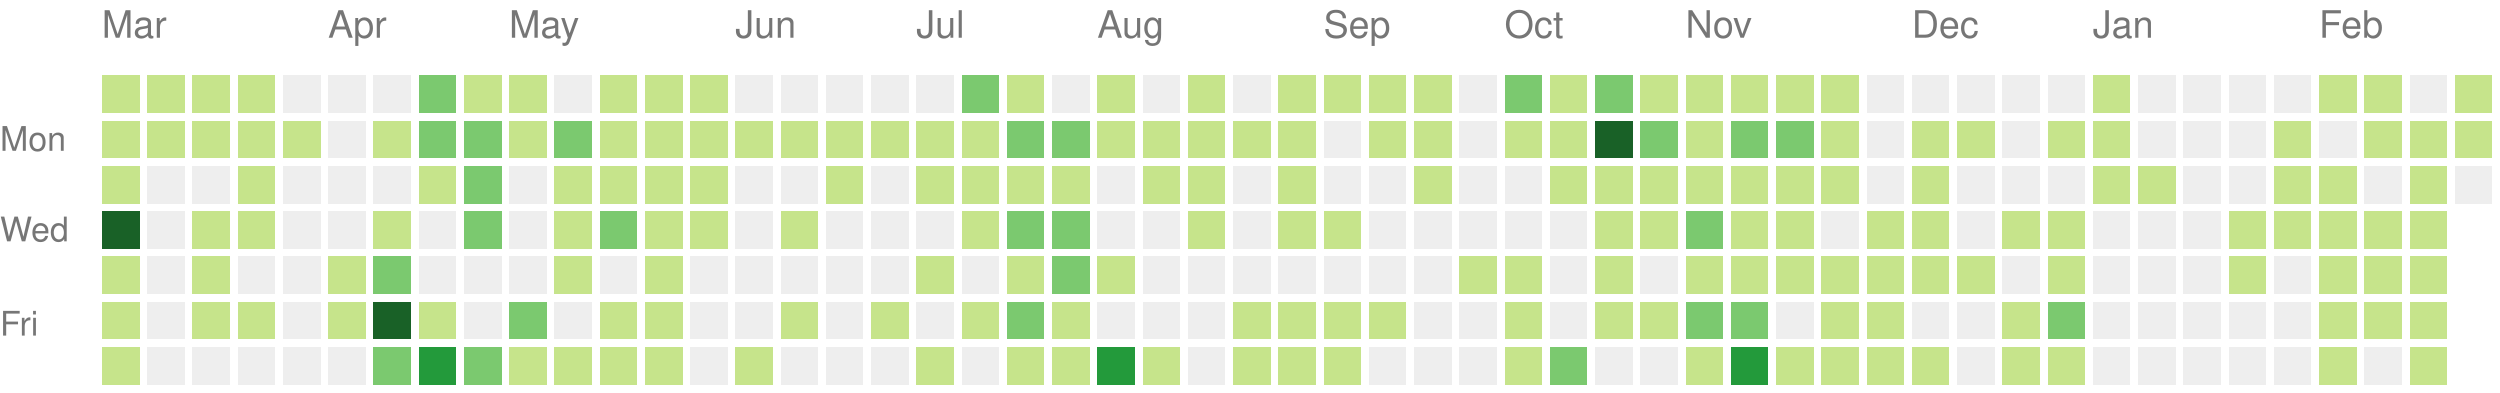
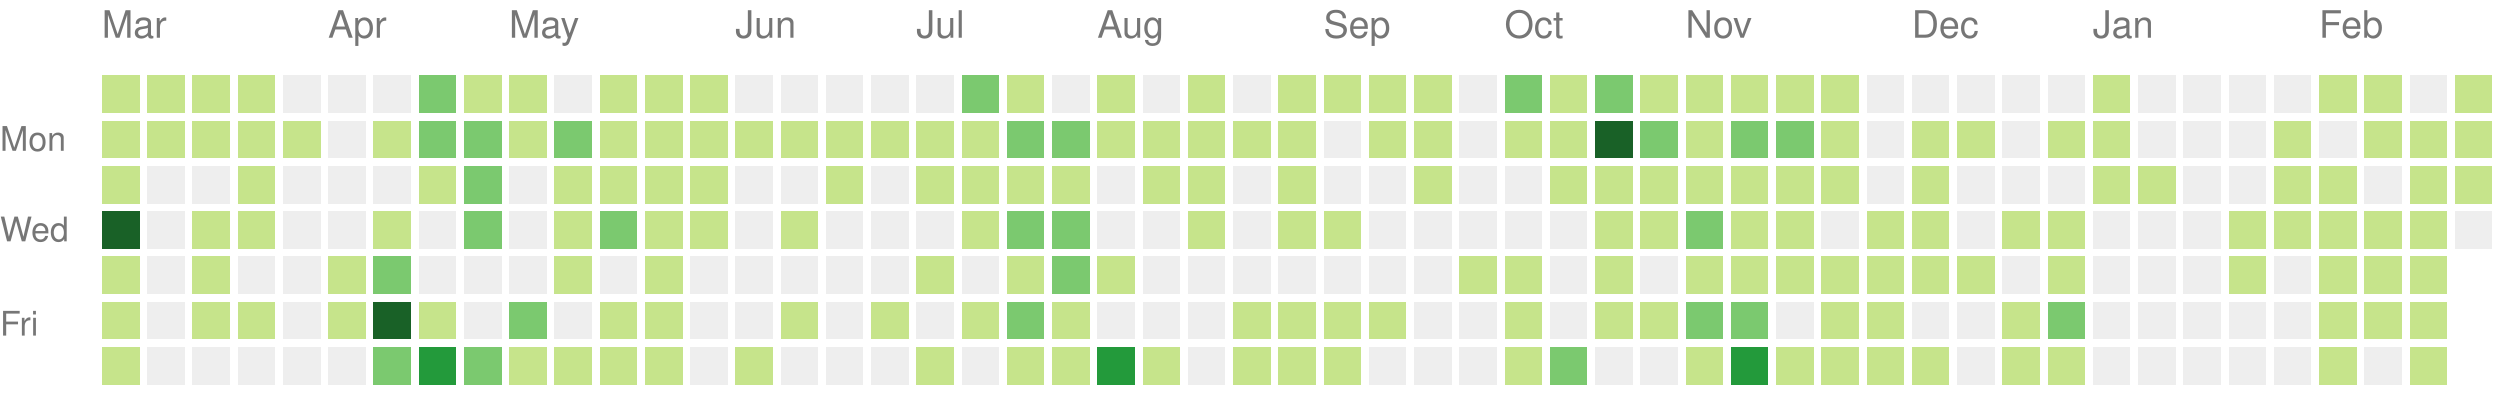
<svg xmlns="http://www.w3.org/2000/svg" version="1.1" width="663" height="104">
  <rect style="fill:#c6e48b;shape-rendering:crispedges;" data-score="3" data-date="2020-03-01" x="27" y="20" width="10" height="10" />
  <rect style="fill:#c6e48b;shape-rendering:crispedges;" data-score="6" data-date="2020-03-08" x="39" y="20" width="10" height="10" />
  <rect style="fill:#c6e48b;shape-rendering:crispedges;" data-score="4" data-date="2020-03-15" x="51" y="20" width="10" height="10" />
  <rect style="fill:#c6e48b;shape-rendering:crispedges;" data-score="1" data-date="2020-03-22" x="63" y="20" width="10" height="10" />
  <rect style="fill:#eeeeee;shape-rendering:crispedges;" data-score="0" data-date="2020-03-29" x="75" y="20" width="10" height="10" />
  <rect style="fill:#eeeeee;shape-rendering:crispedges;" data-score="0" data-date="2020-04-05" x="87" y="20" width="10" height="10" />
  <rect style="fill:#eeeeee;shape-rendering:crispedges;" data-score="0" data-date="2020-04-12" x="99" y="20" width="10" height="10" />
  <rect style="fill:#7bc96f;shape-rendering:crispedges;" data-score="15" data-date="2020-04-19" x="111" y="20" width="10" height="10" />
  <rect style="fill:#c6e48b;shape-rendering:crispedges;" data-score="9" data-date="2020-04-26" x="123" y="20" width="10" height="10" />
  <rect style="fill:#c6e48b;shape-rendering:crispedges;" data-score="6" data-date="2020-05-03" x="135" y="20" width="10" height="10" />
  <rect style="fill:#eeeeee;shape-rendering:crispedges;" data-score="0" data-date="2020-05-10" x="147" y="20" width="10" height="10" />
  <rect style="fill:#c6e48b;shape-rendering:crispedges;" data-score="9" data-date="2020-05-17" x="159" y="20" width="10" height="10" />
  <rect style="fill:#c6e48b;shape-rendering:crispedges;" data-score="1" data-date="2020-05-24" x="171" y="20" width="10" height="10" />
  <rect style="fill:#c6e48b;shape-rendering:crispedges;" data-score="11" data-date="2020-05-31" x="183" y="20" width="10" height="10" />
  <rect style="fill:#eeeeee;shape-rendering:crispedges;" data-score="0" data-date="2020-06-07" x="195" y="20" width="10" height="10" />
  <rect style="fill:#eeeeee;shape-rendering:crispedges;" data-score="0" data-date="2020-06-14" x="207" y="20" width="10" height="10" />
  <rect style="fill:#eeeeee;shape-rendering:crispedges;" data-score="0" data-date="2020-06-21" x="219" y="20" width="10" height="10" />
  <rect style="fill:#eeeeee;shape-rendering:crispedges;" data-score="0" data-date="2020-06-28" x="231" y="20" width="10" height="10" />
  <rect style="fill:#eeeeee;shape-rendering:crispedges;" data-score="0" data-date="2020-07-05" x="243" y="20" width="10" height="10" />
  <rect style="fill:#7bc96f;shape-rendering:crispedges;" data-score="14" data-date="2020-07-12" x="255" y="20" width="10" height="10" />
  <rect style="fill:#c6e48b;shape-rendering:crispedges;" data-score="11" data-date="2020-07-19" x="267" y="20" width="10" height="10" />
  <rect style="fill:#eeeeee;shape-rendering:crispedges;" data-score="0" data-date="2020-07-26" x="279" y="20" width="10" height="10" />
  <rect style="fill:#c6e48b;shape-rendering:crispedges;" data-score="2" data-date="2020-08-02" x="291" y="20" width="10" height="10" />
  <rect style="fill:#eeeeee;shape-rendering:crispedges;" data-score="0" data-date="2020-08-09" x="303" y="20" width="10" height="10" />
  <rect style="fill:#c6e48b;shape-rendering:crispedges;" data-score="4" data-date="2020-08-16" x="315" y="20" width="10" height="10" />
  <rect style="fill:#eeeeee;shape-rendering:crispedges;" data-score="0" data-date="2020-08-23" x="327" y="20" width="10" height="10" />
  <rect style="fill:#c6e48b;shape-rendering:crispedges;" data-score="2" data-date="2020-08-30" x="339" y="20" width="10" height="10" />
  <rect style="fill:#c6e48b;shape-rendering:crispedges;" data-score="1" data-date="2020-09-06" x="351" y="20" width="10" height="10" />
  <rect style="fill:#c6e48b;shape-rendering:crispedges;" data-score="1" data-date="2020-09-13" x="363" y="20" width="10" height="10" />
  <rect style="fill:#c6e48b;shape-rendering:crispedges;" data-score="4" data-date="2020-09-20" x="375" y="20" width="10" height="10" />
  <rect style="fill:#eeeeee;shape-rendering:crispedges;" data-score="0" data-date="2020-09-27" x="387" y="20" width="10" height="10" />
  <rect style="fill:#7bc96f;shape-rendering:crispedges;" data-score="20" data-date="2020-10-04" x="399" y="20" width="10" height="10" />
  <rect style="fill:#c6e48b;shape-rendering:crispedges;" data-score="6" data-date="2020-10-11" x="411" y="20" width="10" height="10" />
  <rect style="fill:#7bc96f;shape-rendering:crispedges;" data-score="15" data-date="2020-10-18" x="423" y="20" width="10" height="10" />
  <rect style="fill:#c6e48b;shape-rendering:crispedges;" data-score="11" data-date="2020-10-25" x="435" y="20" width="10" height="10" />
  <rect style="fill:#c6e48b;shape-rendering:crispedges;" data-score="2" data-date="2020-11-01" x="447" y="20" width="10" height="10" />
  <rect style="fill:#c6e48b;shape-rendering:crispedges;" data-score="9" data-date="2020-11-08" x="459" y="20" width="10" height="10" />
  <rect style="fill:#c6e48b;shape-rendering:crispedges;" data-score="1" data-date="2020-11-15" x="471" y="20" width="10" height="10" />
  <rect style="fill:#c6e48b;shape-rendering:crispedges;" data-score="9" data-date="2020-11-22" x="483" y="20" width="10" height="10" />
  <rect style="fill:#eeeeee;shape-rendering:crispedges;" data-score="0" data-date="2020-11-29" x="495" y="20" width="10" height="10" />
  <rect style="fill:#eeeeee;shape-rendering:crispedges;" data-score="0" data-date="2020-12-06" x="507" y="20" width="10" height="10" />
  <rect style="fill:#eeeeee;shape-rendering:crispedges;" data-score="0" data-date="2020-12-13" x="519" y="20" width="10" height="10" />
  <rect style="fill:#eeeeee;shape-rendering:crispedges;" data-score="0" data-date="2020-12-20" x="531" y="20" width="10" height="10" />
  <rect style="fill:#eeeeee;shape-rendering:crispedges;" data-score="0" data-date="2020-12-27" x="543" y="20" width="10" height="10" />
  <rect style="fill:#c6e48b;shape-rendering:crispedges;" data-score="3" data-date="2021-01-03" x="555" y="20" width="10" height="10" />
  <rect style="fill:#eeeeee;shape-rendering:crispedges;" data-score="0" data-date="2021-01-10" x="567" y="20" width="10" height="10" />
  <rect style="fill:#eeeeee;shape-rendering:crispedges;" data-score="0" data-date="2021-01-17" x="579" y="20" width="10" height="10" />
  <rect style="fill:#eeeeee;shape-rendering:crispedges;" data-score="0" data-date="2021-01-24" x="591" y="20" width="10" height="10" />
  <rect style="fill:#eeeeee;shape-rendering:crispedges;" data-score="0" data-date="2021-01-31" x="603" y="20" width="10" height="10" />
  <rect style="fill:#c6e48b;shape-rendering:crispedges;" data-score="3" data-date="2021-02-07" x="615" y="20" width="10" height="10" />
  <rect style="fill:#c6e48b;shape-rendering:crispedges;" data-score="2" data-date="2021-02-14" x="627" y="20" width="10" height="10" />
  <rect style="fill:#eeeeee;shape-rendering:crispedges;" data-score="0" data-date="2021-02-21" x="639" y="20" width="10" height="10" />
  <rect style="fill:#c6e48b;shape-rendering:crispedges;" data-score="4" data-date="2021-02-28" x="651" y="20" width="10" height="10" />
  <rect style="fill:#c6e48b;shape-rendering:crispedges;" data-score="1" data-date="2020-03-02" x="27" y="32" width="10" height="10" />
  <rect style="fill:#c6e48b;shape-rendering:crispedges;" data-score="1" data-date="2020-03-09" x="39" y="32" width="10" height="10" />
  <rect style="fill:#c6e48b;shape-rendering:crispedges;" data-score="1" data-date="2020-03-16" x="51" y="32" width="10" height="10" />
  <rect style="fill:#c6e48b;shape-rendering:crispedges;" data-score="2" data-date="2020-03-23" x="63" y="32" width="10" height="10" />
  <rect style="fill:#c6e48b;shape-rendering:crispedges;" data-score="1" data-date="2020-03-30" x="75" y="32" width="10" height="10" />
  <rect style="fill:#eeeeee;shape-rendering:crispedges;" data-score="0" data-date="2020-04-06" x="87" y="32" width="10" height="10" />
  <rect style="fill:#c6e48b;shape-rendering:crispedges;" data-score="1" data-date="2020-04-13" x="99" y="32" width="10" height="10" />
  <rect style="fill:#7bc96f;shape-rendering:crispedges;" data-score="17" data-date="2020-04-20" x="111" y="32" width="10" height="10" />
  <rect style="fill:#7bc96f;shape-rendering:crispedges;" data-score="13" data-date="2020-04-27" x="123" y="32" width="10" height="10" />
  <rect style="fill:#c6e48b;shape-rendering:crispedges;" data-score="7" data-date="2020-05-04" x="135" y="32" width="10" height="10" />
  <rect style="fill:#7bc96f;shape-rendering:crispedges;" data-score="15" data-date="2020-05-11" x="147" y="32" width="10" height="10" />
  <rect style="fill:#c6e48b;shape-rendering:crispedges;" data-score="7" data-date="2020-05-18" x="159" y="32" width="10" height="10" />
  <rect style="fill:#c6e48b;shape-rendering:crispedges;" data-score="7" data-date="2020-05-25" x="171" y="32" width="10" height="10" />
  <rect style="fill:#c6e48b;shape-rendering:crispedges;" data-score="8" data-date="2020-06-01" x="183" y="32" width="10" height="10" />
  <rect style="fill:#c6e48b;shape-rendering:crispedges;" data-score="1" data-date="2020-06-08" x="195" y="32" width="10" height="10" />
  <rect style="fill:#c6e48b;shape-rendering:crispedges;" data-score="1" data-date="2020-06-15" x="207" y="32" width="10" height="10" />
  <rect style="fill:#c6e48b;shape-rendering:crispedges;" data-score="1" data-date="2020-06-22" x="219" y="32" width="10" height="10" />
  <rect style="fill:#c6e48b;shape-rendering:crispedges;" data-score="1" data-date="2020-06-29" x="231" y="32" width="10" height="10" />
  <rect style="fill:#c6e48b;shape-rendering:crispedges;" data-score="6" data-date="2020-07-06" x="243" y="32" width="10" height="10" />
  <rect style="fill:#c6e48b;shape-rendering:crispedges;" data-score="1" data-date="2020-07-13" x="255" y="32" width="10" height="10" />
  <rect style="fill:#7bc96f;shape-rendering:crispedges;" data-score="16" data-date="2020-07-20" x="267" y="32" width="10" height="10" />
  <rect style="fill:#7bc96f;shape-rendering:crispedges;" data-score="17" data-date="2020-07-27" x="279" y="32" width="10" height="10" />
  <rect style="fill:#c6e48b;shape-rendering:crispedges;" data-score="9" data-date="2020-08-03" x="291" y="32" width="10" height="10" />
  <rect style="fill:#c6e48b;shape-rendering:crispedges;" data-score="1" data-date="2020-08-10" x="303" y="32" width="10" height="10" />
  <rect style="fill:#c6e48b;shape-rendering:crispedges;" data-score="1" data-date="2020-08-17" x="315" y="32" width="10" height="10" />
  <rect style="fill:#c6e48b;shape-rendering:crispedges;" data-score="1" data-date="2020-08-24" x="327" y="32" width="10" height="10" />
  <rect style="fill:#c6e48b;shape-rendering:crispedges;" data-score="2" data-date="2020-08-31" x="339" y="32" width="10" height="10" />
  <rect style="fill:#eeeeee;shape-rendering:crispedges;" data-score="0" data-date="2020-09-07" x="351" y="32" width="10" height="10" />
  <rect style="fill:#c6e48b;shape-rendering:crispedges;" data-score="2" data-date="2020-09-14" x="363" y="32" width="10" height="10" />
  <rect style="fill:#c6e48b;shape-rendering:crispedges;" data-score="3" data-date="2020-09-21" x="375" y="32" width="10" height="10" />
  <rect style="fill:#eeeeee;shape-rendering:crispedges;" data-score="0" data-date="2020-09-28" x="387" y="32" width="10" height="10" />
  <rect style="fill:#c6e48b;shape-rendering:crispedges;" data-score="2" data-date="2020-10-05" x="399" y="32" width="10" height="10" />
  <rect style="fill:#c6e48b;shape-rendering:crispedges;" data-score="2" data-date="2020-10-12" x="411" y="32" width="10" height="10" />
  <rect style="fill:#196127;shape-rendering:crispedges;" data-score="46" data-date="2020-10-19" x="423" y="32" width="10" height="10" />
  <rect style="fill:#7bc96f;shape-rendering:crispedges;" data-score="18" data-date="2020-10-26" x="435" y="32" width="10" height="10" />
  <rect style="fill:#c6e48b;shape-rendering:crispedges;" data-score="4" data-date="2020-11-02" x="447" y="32" width="10" height="10" />
  <rect style="fill:#7bc96f;shape-rendering:crispedges;" data-score="12" data-date="2020-11-09" x="459" y="32" width="10" height="10" />
  <rect style="fill:#7bc96f;shape-rendering:crispedges;" data-score="14" data-date="2020-11-16" x="471" y="32" width="10" height="10" />
  <rect style="fill:#c6e48b;shape-rendering:crispedges;" data-score="1" data-date="2020-11-23" x="483" y="32" width="10" height="10" />
  <rect style="fill:#eeeeee;shape-rendering:crispedges;" data-score="0" data-date="2020-11-30" x="495" y="32" width="10" height="10" />
  <rect style="fill:#c6e48b;shape-rendering:crispedges;" data-score="4" data-date="2020-12-07" x="507" y="32" width="10" height="10" />
  <rect style="fill:#c6e48b;shape-rendering:crispedges;" data-score="2" data-date="2020-12-14" x="519" y="32" width="10" height="10" />
  <rect style="fill:#eeeeee;shape-rendering:crispedges;" data-score="0" data-date="2020-12-21" x="531" y="32" width="10" height="10" />
  <rect style="fill:#c6e48b;shape-rendering:crispedges;" data-score="2" data-date="2020-12-28" x="543" y="32" width="10" height="10" />
  <rect style="fill:#c6e48b;shape-rendering:crispedges;" data-score="7" data-date="2021-01-04" x="555" y="32" width="10" height="10" />
  <rect style="fill:#eeeeee;shape-rendering:crispedges;" data-score="0" data-date="2021-01-11" x="567" y="32" width="10" height="10" />
  <rect style="fill:#eeeeee;shape-rendering:crispedges;" data-score="0" data-date="2021-01-18" x="579" y="32" width="10" height="10" />
  <rect style="fill:#eeeeee;shape-rendering:crispedges;" data-score="0" data-date="2021-01-25" x="591" y="32" width="10" height="10" />
  <rect style="fill:#c6e48b;shape-rendering:crispedges;" data-score="1" data-date="2021-02-01" x="603" y="32" width="10" height="10" />
  <rect style="fill:#eeeeee;shape-rendering:crispedges;" data-score="0" data-date="2021-02-08" x="615" y="32" width="10" height="10" />
  <rect style="fill:#c6e48b;shape-rendering:crispedges;" data-score="2" data-date="2021-02-15" x="627" y="32" width="10" height="10" />
  <rect style="fill:#c6e48b;shape-rendering:crispedges;" data-score="3" data-date="2021-02-22" x="639" y="32" width="10" height="10" />
  <rect style="fill:#c6e48b;shape-rendering:crispedges;" data-score="2" data-date="2021-03-01" x="651" y="32" width="10" height="10" />
  <rect style="fill:#c6e48b;shape-rendering:crispedges;" data-score="8" data-date="2020-03-03" x="27" y="44" width="10" height="10" />
  <rect style="fill:#eeeeee;shape-rendering:crispedges;" data-score="0" data-date="2020-03-10" x="39" y="44" width="10" height="10" />
  <rect style="fill:#eeeeee;shape-rendering:crispedges;" data-score="0" data-date="2020-03-17" x="51" y="44" width="10" height="10" />
  <rect style="fill:#c6e48b;shape-rendering:crispedges;" data-score="7" data-date="2020-03-24" x="63" y="44" width="10" height="10" />
  <rect style="fill:#eeeeee;shape-rendering:crispedges;" data-score="0" data-date="2020-03-31" x="75" y="44" width="10" height="10" />
  <rect style="fill:#eeeeee;shape-rendering:crispedges;" data-score="0" data-date="2020-04-07" x="87" y="44" width="10" height="10" />
  <rect style="fill:#eeeeee;shape-rendering:crispedges;" data-score="0" data-date="2020-04-14" x="99" y="44" width="10" height="10" />
  <rect style="fill:#c6e48b;shape-rendering:crispedges;" data-score="1" data-date="2020-04-21" x="111" y="44" width="10" height="10" />
  <rect style="fill:#7bc96f;shape-rendering:crispedges;" data-score="14" data-date="2020-04-28" x="123" y="44" width="10" height="10" />
  <rect style="fill:#eeeeee;shape-rendering:crispedges;" data-score="0" data-date="2020-05-05" x="135" y="44" width="10" height="10" />
  <rect style="fill:#c6e48b;shape-rendering:crispedges;" data-score="3" data-date="2020-05-12" x="147" y="44" width="10" height="10" />
  <rect style="fill:#c6e48b;shape-rendering:crispedges;" data-score="3" data-date="2020-05-19" x="159" y="44" width="10" height="10" />
  <rect style="fill:#c6e48b;shape-rendering:crispedges;" data-score="2" data-date="2020-05-26" x="171" y="44" width="10" height="10" />
  <rect style="fill:#c6e48b;shape-rendering:crispedges;" data-score="5" data-date="2020-06-02" x="183" y="44" width="10" height="10" />
  <rect style="fill:#eeeeee;shape-rendering:crispedges;" data-score="0" data-date="2020-06-09" x="195" y="44" width="10" height="10" />
  <rect style="fill:#eeeeee;shape-rendering:crispedges;" data-score="0" data-date="2020-06-16" x="207" y="44" width="10" height="10" />
  <rect style="fill:#c6e48b;shape-rendering:crispedges;" data-score="1" data-date="2020-06-23" x="219" y="44" width="10" height="10" />
  <rect style="fill:#eeeeee;shape-rendering:crispedges;" data-score="0" data-date="2020-06-30" x="231" y="44" width="10" height="10" />
  <rect style="fill:#c6e48b;shape-rendering:crispedges;" data-score="6" data-date="2020-07-07" x="243" y="44" width="10" height="10" />
  <rect style="fill:#c6e48b;shape-rendering:crispedges;" data-score="5" data-date="2020-07-14" x="255" y="44" width="10" height="10" />
  <rect style="fill:#c6e48b;shape-rendering:crispedges;" data-score="5" data-date="2020-07-21" x="267" y="44" width="10" height="10" />
  <rect style="fill:#c6e48b;shape-rendering:crispedges;" data-score="8" data-date="2020-07-28" x="279" y="44" width="10" height="10" />
  <rect style="fill:#eeeeee;shape-rendering:crispedges;" data-score="0" data-date="2020-08-04" x="291" y="44" width="10" height="10" />
  <rect style="fill:#c6e48b;shape-rendering:crispedges;" data-score="1" data-date="2020-08-11" x="303" y="44" width="10" height="10" />
  <rect style="fill:#c6e48b;shape-rendering:crispedges;" data-score="1" data-date="2020-08-18" x="315" y="44" width="10" height="10" />
  <rect style="fill:#eeeeee;shape-rendering:crispedges;" data-score="0" data-date="2020-08-25" x="327" y="44" width="10" height="10" />
  <rect style="fill:#c6e48b;shape-rendering:crispedges;" data-score="3" data-date="2020-09-01" x="339" y="44" width="10" height="10" />
  <rect style="fill:#eeeeee;shape-rendering:crispedges;" data-score="0" data-date="2020-09-08" x="351" y="44" width="10" height="10" />
  <rect style="fill:#eeeeee;shape-rendering:crispedges;" data-score="0" data-date="2020-09-15" x="363" y="44" width="10" height="10" />
  <rect style="fill:#c6e48b;shape-rendering:crispedges;" data-score="1" data-date="2020-09-22" x="375" y="44" width="10" height="10" />
  <rect style="fill:#eeeeee;shape-rendering:crispedges;" data-score="0" data-date="2020-09-29" x="387" y="44" width="10" height="10" />
  <rect style="fill:#eeeeee;shape-rendering:crispedges;" data-score="0" data-date="2020-10-06" x="399" y="44" width="10" height="10" />
  <rect style="fill:#c6e48b;shape-rendering:crispedges;" data-score="1" data-date="2020-10-13" x="411" y="44" width="10" height="10" />
  <rect style="fill:#c6e48b;shape-rendering:crispedges;" data-score="7" data-date="2020-10-20" x="423" y="44" width="10" height="10" />
  <rect style="fill:#c6e48b;shape-rendering:crispedges;" data-score="3" data-date="2020-10-27" x="435" y="44" width="10" height="10" />
  <rect style="fill:#c6e48b;shape-rendering:crispedges;" data-score="11" data-date="2020-11-03" x="447" y="44" width="10" height="10" />
  <rect style="fill:#c6e48b;shape-rendering:crispedges;" data-score="3" data-date="2020-11-10" x="459" y="44" width="10" height="10" />
  <rect style="fill:#c6e48b;shape-rendering:crispedges;" data-score="7" data-date="2020-11-17" x="471" y="44" width="10" height="10" />
  <rect style="fill:#c6e48b;shape-rendering:crispedges;" data-score="1" data-date="2020-11-24" x="483" y="44" width="10" height="10" />
  <rect style="fill:#eeeeee;shape-rendering:crispedges;" data-score="0" data-date="2020-12-01" x="495" y="44" width="10" height="10" />
  <rect style="fill:#c6e48b;shape-rendering:crispedges;" data-score="1" data-date="2020-12-08" x="507" y="44" width="10" height="10" />
  <rect style="fill:#eeeeee;shape-rendering:crispedges;" data-score="0" data-date="2020-12-15" x="519" y="44" width="10" height="10" />
  <rect style="fill:#eeeeee;shape-rendering:crispedges;" data-score="0" data-date="2020-12-22" x="531" y="44" width="10" height="10" />
  <rect style="fill:#eeeeee;shape-rendering:crispedges;" data-score="0" data-date="2020-12-29" x="543" y="44" width="10" height="10" />
  <rect style="fill:#c6e48b;shape-rendering:crispedges;" data-score="1" data-date="2021-01-05" x="555" y="44" width="10" height="10" />
  <rect style="fill:#c6e48b;shape-rendering:crispedges;" data-score="1" data-date="2021-01-12" x="567" y="44" width="10" height="10" />
  <rect style="fill:#eeeeee;shape-rendering:crispedges;" data-score="0" data-date="2021-01-19" x="579" y="44" width="10" height="10" />
  <rect style="fill:#eeeeee;shape-rendering:crispedges;" data-score="0" data-date="2021-01-26" x="591" y="44" width="10" height="10" />
  <rect style="fill:#c6e48b;shape-rendering:crispedges;" data-score="2" data-date="2021-02-02" x="603" y="44" width="10" height="10" />
  <rect style="fill:#c6e48b;shape-rendering:crispedges;" data-score="4" data-date="2021-02-09" x="615" y="44" width="10" height="10" />
  <rect style="fill:#eeeeee;shape-rendering:crispedges;" data-score="0" data-date="2021-02-16" x="627" y="44" width="10" height="10" />
  <rect style="fill:#c6e48b;shape-rendering:crispedges;" data-score="2" data-date="2021-02-23" x="639" y="44" width="10" height="10" />
-   <rect style="fill:#eeeeee;shape-rendering:crispedges;" data-score="0" data-date="2021-03-02" x="651" y="44" width="10" height="10" />
+   <rect style="fill:#c6e48b;shape-rendering:crispedges;" data-score="1" data-date="2021-03-02" x="651" y="44" width="10" height="10" />
  <rect style="fill:#196127;shape-rendering:crispedges;" data-score="37" data-date="2020-03-04" x="27" y="56" width="10" height="10" />
  <rect style="fill:#eeeeee;shape-rendering:crispedges;" data-score="0" data-date="2020-03-11" x="39" y="56" width="10" height="10" />
  <rect style="fill:#c6e48b;shape-rendering:crispedges;" data-score="8" data-date="2020-03-18" x="51" y="56" width="10" height="10" />
  <rect style="fill:#c6e48b;shape-rendering:crispedges;" data-score="1" data-date="2020-03-25" x="63" y="56" width="10" height="10" />
  <rect style="fill:#eeeeee;shape-rendering:crispedges;" data-score="0" data-date="2020-04-01" x="75" y="56" width="10" height="10" />
  <rect style="fill:#eeeeee;shape-rendering:crispedges;" data-score="0" data-date="2020-04-08" x="87" y="56" width="10" height="10" />
  <rect style="fill:#c6e48b;shape-rendering:crispedges;" data-score="3" data-date="2020-04-15" x="99" y="56" width="10" height="10" />
  <rect style="fill:#eeeeee;shape-rendering:crispedges;" data-score="0" data-date="2020-04-22" x="111" y="56" width="10" height="10" />
  <rect style="fill:#7bc96f;shape-rendering:crispedges;" data-score="18" data-date="2020-04-29" x="123" y="56" width="10" height="10" />
  <rect style="fill:#eeeeee;shape-rendering:crispedges;" data-score="0" data-date="2020-05-06" x="135" y="56" width="10" height="10" />
  <rect style="fill:#c6e48b;shape-rendering:crispedges;" data-score="4" data-date="2020-05-13" x="147" y="56" width="10" height="10" />
  <rect style="fill:#7bc96f;shape-rendering:crispedges;" data-score="15" data-date="2020-05-20" x="159" y="56" width="10" height="10" />
  <rect style="fill:#c6e48b;shape-rendering:crispedges;" data-score="1" data-date="2020-05-27" x="171" y="56" width="10" height="10" />
  <rect style="fill:#c6e48b;shape-rendering:crispedges;" data-score="1" data-date="2020-06-03" x="183" y="56" width="10" height="10" />
  <rect style="fill:#eeeeee;shape-rendering:crispedges;" data-score="0" data-date="2020-06-10" x="195" y="56" width="10" height="10" />
  <rect style="fill:#c6e48b;shape-rendering:crispedges;" data-score="1" data-date="2020-06-17" x="207" y="56" width="10" height="10" />
  <rect style="fill:#eeeeee;shape-rendering:crispedges;" data-score="0" data-date="2020-06-24" x="219" y="56" width="10" height="10" />
  <rect style="fill:#eeeeee;shape-rendering:crispedges;" data-score="0" data-date="2020-07-01" x="231" y="56" width="10" height="10" />
  <rect style="fill:#eeeeee;shape-rendering:crispedges;" data-score="0" data-date="2020-07-08" x="243" y="56" width="10" height="10" />
  <rect style="fill:#c6e48b;shape-rendering:crispedges;" data-score="5" data-date="2020-07-15" x="255" y="56" width="10" height="10" />
  <rect style="fill:#7bc96f;shape-rendering:crispedges;" data-score="15" data-date="2020-07-22" x="267" y="56" width="10" height="10" />
  <rect style="fill:#7bc96f;shape-rendering:crispedges;" data-score="13" data-date="2020-07-29" x="279" y="56" width="10" height="10" />
  <rect style="fill:#eeeeee;shape-rendering:crispedges;" data-score="0" data-date="2020-08-05" x="291" y="56" width="10" height="10" />
  <rect style="fill:#eeeeee;shape-rendering:crispedges;" data-score="0" data-date="2020-08-12" x="303" y="56" width="10" height="10" />
  <rect style="fill:#c6e48b;shape-rendering:crispedges;" data-score="1" data-date="2020-08-19" x="315" y="56" width="10" height="10" />
  <rect style="fill:#eeeeee;shape-rendering:crispedges;" data-score="0" data-date="2020-08-26" x="327" y="56" width="10" height="10" />
  <rect style="fill:#c6e48b;shape-rendering:crispedges;" data-score="1" data-date="2020-09-02" x="339" y="56" width="10" height="10" />
  <rect style="fill:#c6e48b;shape-rendering:crispedges;" data-score="2" data-date="2020-09-09" x="351" y="56" width="10" height="10" />
  <rect style="fill:#eeeeee;shape-rendering:crispedges;" data-score="0" data-date="2020-09-16" x="363" y="56" width="10" height="10" />
  <rect style="fill:#eeeeee;shape-rendering:crispedges;" data-score="0" data-date="2020-09-23" x="375" y="56" width="10" height="10" />
  <rect style="fill:#eeeeee;shape-rendering:crispedges;" data-score="0" data-date="2020-09-30" x="387" y="56" width="10" height="10" />
  <rect style="fill:#eeeeee;shape-rendering:crispedges;" data-score="0" data-date="2020-10-07" x="399" y="56" width="10" height="10" />
  <rect style="fill:#eeeeee;shape-rendering:crispedges;" data-score="0" data-date="2020-10-14" x="411" y="56" width="10" height="10" />
  <rect style="fill:#c6e48b;shape-rendering:crispedges;" data-score="2" data-date="2020-10-21" x="423" y="56" width="10" height="10" />
  <rect style="fill:#c6e48b;shape-rendering:crispedges;" data-score="5" data-date="2020-10-28" x="435" y="56" width="10" height="10" />
  <rect style="fill:#7bc96f;shape-rendering:crispedges;" data-score="14" data-date="2020-11-04" x="447" y="56" width="10" height="10" />
  <rect style="fill:#c6e48b;shape-rendering:crispedges;" data-score="11" data-date="2020-11-11" x="459" y="56" width="10" height="10" />
  <rect style="fill:#c6e48b;shape-rendering:crispedges;" data-score="4" data-date="2020-11-18" x="471" y="56" width="10" height="10" />
  <rect style="fill:#eeeeee;shape-rendering:crispedges;" data-score="0" data-date="2020-11-25" x="483" y="56" width="10" height="10" />
  <rect style="fill:#c6e48b;shape-rendering:crispedges;" data-score="2" data-date="2020-12-02" x="495" y="56" width="10" height="10" />
  <rect style="fill:#c6e48b;shape-rendering:crispedges;" data-score="2" data-date="2020-12-09" x="507" y="56" width="10" height="10" />
  <rect style="fill:#eeeeee;shape-rendering:crispedges;" data-score="0" data-date="2020-12-16" x="519" y="56" width="10" height="10" />
  <rect style="fill:#c6e48b;shape-rendering:crispedges;" data-score="1" data-date="2020-12-23" x="531" y="56" width="10" height="10" />
  <rect style="fill:#c6e48b;shape-rendering:crispedges;" data-score="6" data-date="2020-12-30" x="543" y="56" width="10" height="10" />
  <rect style="fill:#eeeeee;shape-rendering:crispedges;" data-score="0" data-date="2021-01-06" x="555" y="56" width="10" height="10" />
  <rect style="fill:#eeeeee;shape-rendering:crispedges;" data-score="0" data-date="2021-01-13" x="567" y="56" width="10" height="10" />
  <rect style="fill:#eeeeee;shape-rendering:crispedges;" data-score="0" data-date="2021-01-20" x="579" y="56" width="10" height="10" />
  <rect style="fill:#c6e48b;shape-rendering:crispedges;" data-score="4" data-date="2021-01-27" x="591" y="56" width="10" height="10" />
  <rect style="fill:#c6e48b;shape-rendering:crispedges;" data-score="3" data-date="2021-02-03" x="603" y="56" width="10" height="10" />
  <rect style="fill:#c6e48b;shape-rendering:crispedges;" data-score="3" data-date="2021-02-10" x="615" y="56" width="10" height="10" />
  <rect style="fill:#c6e48b;shape-rendering:crispedges;" data-score="2" data-date="2021-02-17" x="627" y="56" width="10" height="10" />
  <rect style="fill:#c6e48b;shape-rendering:crispedges;" data-score="3" data-date="2021-02-24" x="639" y="56" width="10" height="10" />
+   <rect style="fill:#eeeeee;shape-rendering:crispedges;" data-score="0" data-date="2021-03-03" x="651" y="56" width="10" height="10" />
  <rect style="fill:#c6e48b;shape-rendering:crispedges;" data-score="1" data-date="2020-03-05" x="27" y="68" width="10" height="10" />
  <rect style="fill:#eeeeee;shape-rendering:crispedges;" data-score="0" data-date="2020-03-12" x="39" y="68" width="10" height="10" />
  <rect style="fill:#c6e48b;shape-rendering:crispedges;" data-score="1" data-date="2020-03-19" x="51" y="68" width="10" height="10" />
  <rect style="fill:#eeeeee;shape-rendering:crispedges;" data-score="0" data-date="2020-03-26" x="63" y="68" width="10" height="10" />
  <rect style="fill:#eeeeee;shape-rendering:crispedges;" data-score="0" data-date="2020-04-02" x="75" y="68" width="10" height="10" />
  <rect style="fill:#c6e48b;shape-rendering:crispedges;" data-score="2" data-date="2020-04-09" x="87" y="68" width="10" height="10" />
  <rect style="fill:#7bc96f;shape-rendering:crispedges;" data-score="21" data-date="2020-04-16" x="99" y="68" width="10" height="10" />
  <rect style="fill:#eeeeee;shape-rendering:crispedges;" data-score="0" data-date="2020-04-23" x="111" y="68" width="10" height="10" />
  <rect style="fill:#eeeeee;shape-rendering:crispedges;" data-score="0" data-date="2020-04-30" x="123" y="68" width="10" height="10" />
  <rect style="fill:#eeeeee;shape-rendering:crispedges;" data-score="0" data-date="2020-05-07" x="135" y="68" width="10" height="10" />
  <rect style="fill:#c6e48b;shape-rendering:crispedges;" data-score="1" data-date="2020-05-14" x="147" y="68" width="10" height="10" />
  <rect style="fill:#eeeeee;shape-rendering:crispedges;" data-score="0" data-date="2020-05-21" x="159" y="68" width="10" height="10" />
  <rect style="fill:#c6e48b;shape-rendering:crispedges;" data-score="1" data-date="2020-05-28" x="171" y="68" width="10" height="10" />
  <rect style="fill:#eeeeee;shape-rendering:crispedges;" data-score="0" data-date="2020-06-04" x="183" y="68" width="10" height="10" />
  <rect style="fill:#eeeeee;shape-rendering:crispedges;" data-score="0" data-date="2020-06-11" x="195" y="68" width="10" height="10" />
  <rect style="fill:#eeeeee;shape-rendering:crispedges;" data-score="0" data-date="2020-06-18" x="207" y="68" width="10" height="10" />
  <rect style="fill:#eeeeee;shape-rendering:crispedges;" data-score="0" data-date="2020-06-25" x="219" y="68" width="10" height="10" />
  <rect style="fill:#eeeeee;shape-rendering:crispedges;" data-score="0" data-date="2020-07-02" x="231" y="68" width="10" height="10" />
  <rect style="fill:#c6e48b;shape-rendering:crispedges;" data-score="2" data-date="2020-07-09" x="243" y="68" width="10" height="10" />
  <rect style="fill:#eeeeee;shape-rendering:crispedges;" data-score="0" data-date="2020-07-16" x="255" y="68" width="10" height="10" />
  <rect style="fill:#c6e48b;shape-rendering:crispedges;" data-score="7" data-date="2020-07-23" x="267" y="68" width="10" height="10" />
  <rect style="fill:#7bc96f;shape-rendering:crispedges;" data-score="19" data-date="2020-07-30" x="279" y="68" width="10" height="10" />
  <rect style="fill:#c6e48b;shape-rendering:crispedges;" data-score="1" data-date="2020-08-06" x="291" y="68" width="10" height="10" />
  <rect style="fill:#eeeeee;shape-rendering:crispedges;" data-score="0" data-date="2020-08-13" x="303" y="68" width="10" height="10" />
  <rect style="fill:#eeeeee;shape-rendering:crispedges;" data-score="0" data-date="2020-08-20" x="315" y="68" width="10" height="10" />
  <rect style="fill:#eeeeee;shape-rendering:crispedges;" data-score="0" data-date="2020-08-27" x="327" y="68" width="10" height="10" />
  <rect style="fill:#eeeeee;shape-rendering:crispedges;" data-score="0" data-date="2020-09-03" x="339" y="68" width="10" height="10" />
  <rect style="fill:#eeeeee;shape-rendering:crispedges;" data-score="0" data-date="2020-09-10" x="351" y="68" width="10" height="10" />
  <rect style="fill:#eeeeee;shape-rendering:crispedges;" data-score="0" data-date="2020-09-17" x="363" y="68" width="10" height="10" />
  <rect style="fill:#eeeeee;shape-rendering:crispedges;" data-score="0" data-date="2020-09-24" x="375" y="68" width="10" height="10" />
  <rect style="fill:#c6e48b;shape-rendering:crispedges;" data-score="1" data-date="2020-10-01" x="387" y="68" width="10" height="10" />
  <rect style="fill:#c6e48b;shape-rendering:crispedges;" data-score="1" data-date="2020-10-08" x="399" y="68" width="10" height="10" />
  <rect style="fill:#eeeeee;shape-rendering:crispedges;" data-score="0" data-date="2020-10-15" x="411" y="68" width="10" height="10" />
  <rect style="fill:#c6e48b;shape-rendering:crispedges;" data-score="4" data-date="2020-10-22" x="423" y="68" width="10" height="10" />
  <rect style="fill:#eeeeee;shape-rendering:crispedges;" data-score="0" data-date="2020-10-29" x="435" y="68" width="10" height="10" />
  <rect style="fill:#c6e48b;shape-rendering:crispedges;" data-score="2" data-date="2020-11-05" x="447" y="68" width="10" height="10" />
  <rect style="fill:#c6e48b;shape-rendering:crispedges;" data-score="3" data-date="2020-11-12" x="459" y="68" width="10" height="10" />
  <rect style="fill:#c6e48b;shape-rendering:crispedges;" data-score="5" data-date="2020-11-19" x="471" y="68" width="10" height="10" />
  <rect style="fill:#c6e48b;shape-rendering:crispedges;" data-score="3" data-date="2020-11-26" x="483" y="68" width="10" height="10" />
  <rect style="fill:#c6e48b;shape-rendering:crispedges;" data-score="1" data-date="2020-12-03" x="495" y="68" width="10" height="10" />
  <rect style="fill:#c6e48b;shape-rendering:crispedges;" data-score="1" data-date="2020-12-10" x="507" y="68" width="10" height="10" />
  <rect style="fill:#c6e48b;shape-rendering:crispedges;" data-score="1" data-date="2020-12-17" x="519" y="68" width="10" height="10" />
  <rect style="fill:#eeeeee;shape-rendering:crispedges;" data-score="0" data-date="2020-12-24" x="531" y="68" width="10" height="10" />
  <rect style="fill:#c6e48b;shape-rendering:crispedges;" data-score="1" data-date="2020-12-31" x="543" y="68" width="10" height="10" />
  <rect style="fill:#eeeeee;shape-rendering:crispedges;" data-score="0" data-date="2021-01-07" x="555" y="68" width="10" height="10" />
  <rect style="fill:#eeeeee;shape-rendering:crispedges;" data-score="0" data-date="2021-01-14" x="567" y="68" width="10" height="10" />
  <rect style="fill:#eeeeee;shape-rendering:crispedges;" data-score="0" data-date="2021-01-21" x="579" y="68" width="10" height="10" />
  <rect style="fill:#c6e48b;shape-rendering:crispedges;" data-score="1" data-date="2021-01-28" x="591" y="68" width="10" height="10" />
  <rect style="fill:#eeeeee;shape-rendering:crispedges;" data-score="0" data-date="2021-02-04" x="603" y="68" width="10" height="10" />
  <rect style="fill:#c6e48b;shape-rendering:crispedges;" data-score="2" data-date="2021-02-11" x="615" y="68" width="10" height="10" />
  <rect style="fill:#c6e48b;shape-rendering:crispedges;" data-score="4" data-date="2021-02-18" x="627" y="68" width="10" height="10" />
  <rect style="fill:#c6e48b;shape-rendering:crispedges;" data-score="2" data-date="2021-02-25" x="639" y="68" width="10" height="10" />
  <rect style="fill:#c6e48b;shape-rendering:crispedges;" data-score="1" data-date="2020-03-06" x="27" y="80" width="10" height="10" />
  <rect style="fill:#eeeeee;shape-rendering:crispedges;" data-score="0" data-date="2020-03-13" x="39" y="80" width="10" height="10" />
  <rect style="fill:#c6e48b;shape-rendering:crispedges;" data-score="1" data-date="2020-03-20" x="51" y="80" width="10" height="10" />
  <rect style="fill:#c6e48b;shape-rendering:crispedges;" data-score="5" data-date="2020-03-27" x="63" y="80" width="10" height="10" />
  <rect style="fill:#eeeeee;shape-rendering:crispedges;" data-score="0" data-date="2020-04-03" x="75" y="80" width="10" height="10" />
  <rect style="fill:#c6e48b;shape-rendering:crispedges;" data-score="1" data-date="2020-04-10" x="87" y="80" width="10" height="10" />
  <rect style="fill:#196127;shape-rendering:crispedges;" data-score="35" data-date="2020-04-17" x="99" y="80" width="10" height="10" />
  <rect style="fill:#c6e48b;shape-rendering:crispedges;" data-score="5" data-date="2020-04-24" x="111" y="80" width="10" height="10" />
  <rect style="fill:#eeeeee;shape-rendering:crispedges;" data-score="0" data-date="2020-05-01" x="123" y="80" width="10" height="10" />
  <rect style="fill:#7bc96f;shape-rendering:crispedges;" data-score="17" data-date="2020-05-08" x="135" y="80" width="10" height="10" />
  <rect style="fill:#eeeeee;shape-rendering:crispedges;" data-score="0" data-date="2020-05-15" x="147" y="80" width="10" height="10" />
  <rect style="fill:#c6e48b;shape-rendering:crispedges;" data-score="2" data-date="2020-05-22" x="159" y="80" width="10" height="10" />
  <rect style="fill:#c6e48b;shape-rendering:crispedges;" data-score="1" data-date="2020-05-29" x="171" y="80" width="10" height="10" />
  <rect style="fill:#eeeeee;shape-rendering:crispedges;" data-score="0" data-date="2020-06-05" x="183" y="80" width="10" height="10" />
  <rect style="fill:#eeeeee;shape-rendering:crispedges;" data-score="0" data-date="2020-06-12" x="195" y="80" width="10" height="10" />
  <rect style="fill:#c6e48b;shape-rendering:crispedges;" data-score="1" data-date="2020-06-19" x="207" y="80" width="10" height="10" />
  <rect style="fill:#eeeeee;shape-rendering:crispedges;" data-score="0" data-date="2020-06-26" x="219" y="80" width="10" height="10" />
  <rect style="fill:#c6e48b;shape-rendering:crispedges;" data-score="3" data-date="2020-07-03" x="231" y="80" width="10" height="10" />
  <rect style="fill:#eeeeee;shape-rendering:crispedges;" data-score="0" data-date="2020-07-10" x="243" y="80" width="10" height="10" />
  <rect style="fill:#c6e48b;shape-rendering:crispedges;" data-score="2" data-date="2020-07-17" x="255" y="80" width="10" height="10" />
  <rect style="fill:#7bc96f;shape-rendering:crispedges;" data-score="13" data-date="2020-07-24" x="267" y="80" width="10" height="10" />
  <rect style="fill:#c6e48b;shape-rendering:crispedges;" data-score="3" data-date="2020-07-31" x="279" y="80" width="10" height="10" />
  <rect style="fill:#eeeeee;shape-rendering:crispedges;" data-score="0" data-date="2020-08-07" x="291" y="80" width="10" height="10" />
  <rect style="fill:#eeeeee;shape-rendering:crispedges;" data-score="0" data-date="2020-08-14" x="303" y="80" width="10" height="10" />
  <rect style="fill:#eeeeee;shape-rendering:crispedges;" data-score="0" data-date="2020-08-21" x="315" y="80" width="10" height="10" />
  <rect style="fill:#c6e48b;shape-rendering:crispedges;" data-score="1" data-date="2020-08-28" x="327" y="80" width="10" height="10" />
  <rect style="fill:#c6e48b;shape-rendering:crispedges;" data-score="2" data-date="2020-09-04" x="339" y="80" width="10" height="10" />
  <rect style="fill:#c6e48b;shape-rendering:crispedges;" data-score="1" data-date="2020-09-11" x="351" y="80" width="10" height="10" />
  <rect style="fill:#c6e48b;shape-rendering:crispedges;" data-score="1" data-date="2020-09-18" x="363" y="80" width="10" height="10" />
  <rect style="fill:#eeeeee;shape-rendering:crispedges;" data-score="0" data-date="2020-09-25" x="375" y="80" width="10" height="10" />
  <rect style="fill:#eeeeee;shape-rendering:crispedges;" data-score="0" data-date="2020-10-02" x="387" y="80" width="10" height="10" />
  <rect style="fill:#c6e48b;shape-rendering:crispedges;" data-score="2" data-date="2020-10-09" x="399" y="80" width="10" height="10" />
  <rect style="fill:#eeeeee;shape-rendering:crispedges;" data-score="0" data-date="2020-10-16" x="411" y="80" width="10" height="10" />
  <rect style="fill:#c6e48b;shape-rendering:crispedges;" data-score="2" data-date="2020-10-23" x="423" y="80" width="10" height="10" />
  <rect style="fill:#c6e48b;shape-rendering:crispedges;" data-score="9" data-date="2020-10-30" x="435" y="80" width="10" height="10" />
  <rect style="fill:#7bc96f;shape-rendering:crispedges;" data-score="13" data-date="2020-11-06" x="447" y="80" width="10" height="10" />
  <rect style="fill:#7bc96f;shape-rendering:crispedges;" data-score="16" data-date="2020-11-13" x="459" y="80" width="10" height="10" />
  <rect style="fill:#eeeeee;shape-rendering:crispedges;" data-score="0" data-date="2020-11-20" x="471" y="80" width="10" height="10" />
  <rect style="fill:#c6e48b;shape-rendering:crispedges;" data-score="5" data-date="2020-11-27" x="483" y="80" width="10" height="10" />
  <rect style="fill:#c6e48b;shape-rendering:crispedges;" data-score="1" data-date="2020-12-04" x="495" y="80" width="10" height="10" />
  <rect style="fill:#eeeeee;shape-rendering:crispedges;" data-score="0" data-date="2020-12-11" x="507" y="80" width="10" height="10" />
  <rect style="fill:#eeeeee;shape-rendering:crispedges;" data-score="0" data-date="2020-12-18" x="519" y="80" width="10" height="10" />
  <rect style="fill:#c6e48b;shape-rendering:crispedges;" data-score="1" data-date="2020-12-25" x="531" y="80" width="10" height="10" />
  <rect style="fill:#7bc96f;shape-rendering:crispedges;" data-score="16" data-date="2021-01-01" x="543" y="80" width="10" height="10" />
  <rect style="fill:#eeeeee;shape-rendering:crispedges;" data-score="0" data-date="2021-01-08" x="555" y="80" width="10" height="10" />
  <rect style="fill:#eeeeee;shape-rendering:crispedges;" data-score="0" data-date="2021-01-15" x="567" y="80" width="10" height="10" />
  <rect style="fill:#eeeeee;shape-rendering:crispedges;" data-score="0" data-date="2021-01-22" x="579" y="80" width="10" height="10" />
  <rect style="fill:#eeeeee;shape-rendering:crispedges;" data-score="0" data-date="2021-01-29" x="591" y="80" width="10" height="10" />
  <rect style="fill:#eeeeee;shape-rendering:crispedges;" data-score="0" data-date="2021-02-05" x="603" y="80" width="10" height="10" />
  <rect style="fill:#c6e48b;shape-rendering:crispedges;" data-score="2" data-date="2021-02-12" x="615" y="80" width="10" height="10" />
  <rect style="fill:#c6e48b;shape-rendering:crispedges;" data-score="1" data-date="2021-02-19" x="627" y="80" width="10" height="10" />
  <rect style="fill:#c6e48b;shape-rendering:crispedges;" data-score="2" data-date="2021-02-26" x="639" y="80" width="10" height="10" />
  <rect style="fill:#c6e48b;shape-rendering:crispedges;" data-score="11" data-date="2020-03-07" x="27" y="92" width="10" height="10" />
  <rect style="fill:#eeeeee;shape-rendering:crispedges;" data-score="0" data-date="2020-03-14" x="39" y="92" width="10" height="10" />
  <rect style="fill:#eeeeee;shape-rendering:crispedges;" data-score="0" data-date="2020-03-21" x="51" y="92" width="10" height="10" />
  <rect style="fill:#eeeeee;shape-rendering:crispedges;" data-score="0" data-date="2020-03-28" x="63" y="92" width="10" height="10" />
  <rect style="fill:#eeeeee;shape-rendering:crispedges;" data-score="0" data-date="2020-04-04" x="75" y="92" width="10" height="10" />
  <rect style="fill:#eeeeee;shape-rendering:crispedges;" data-score="0" data-date="2020-04-11" x="87" y="92" width="10" height="10" />
  <rect style="fill:#7bc96f;shape-rendering:crispedges;" data-score="23" data-date="2020-04-18" x="99" y="92" width="10" height="10" />
  <rect style="fill:#239a3b;shape-rendering:crispedges;" data-score="29" data-date="2020-04-25" x="111" y="92" width="10" height="10" />
  <rect style="fill:#7bc96f;shape-rendering:crispedges;" data-score="14" data-date="2020-05-02" x="123" y="92" width="10" height="10" />
  <rect style="fill:#c6e48b;shape-rendering:crispedges;" data-score="4" data-date="2020-05-09" x="135" y="92" width="10" height="10" />
  <rect style="fill:#c6e48b;shape-rendering:crispedges;" data-score="6" data-date="2020-05-16" x="147" y="92" width="10" height="10" />
  <rect style="fill:#c6e48b;shape-rendering:crispedges;" data-score="3" data-date="2020-05-23" x="159" y="92" width="10" height="10" />
  <rect style="fill:#c6e48b;shape-rendering:crispedges;" data-score="1" data-date="2020-05-30" x="171" y="92" width="10" height="10" />
  <rect style="fill:#eeeeee;shape-rendering:crispedges;" data-score="0" data-date="2020-06-06" x="183" y="92" width="10" height="10" />
  <rect style="fill:#c6e48b;shape-rendering:crispedges;" data-score="4" data-date="2020-06-13" x="195" y="92" width="10" height="10" />
  <rect style="fill:#eeeeee;shape-rendering:crispedges;" data-score="0" data-date="2020-06-20" x="207" y="92" width="10" height="10" />
  <rect style="fill:#eeeeee;shape-rendering:crispedges;" data-score="0" data-date="2020-06-27" x="219" y="92" width="10" height="10" />
  <rect style="fill:#eeeeee;shape-rendering:crispedges;" data-score="0" data-date="2020-07-04" x="231" y="92" width="10" height="10" />
  <rect style="fill:#c6e48b;shape-rendering:crispedges;" data-score="1" data-date="2020-07-11" x="243" y="92" width="10" height="10" />
  <rect style="fill:#eeeeee;shape-rendering:crispedges;" data-score="0" data-date="2020-07-18" x="255" y="92" width="10" height="10" />
  <rect style="fill:#c6e48b;shape-rendering:crispedges;" data-score="2" data-date="2020-07-25" x="267" y="92" width="10" height="10" />
  <rect style="fill:#c6e48b;shape-rendering:crispedges;" data-score="5" data-date="2020-08-01" x="279" y="92" width="10" height="10" />
  <rect style="fill:#239a3b;shape-rendering:crispedges;" data-score="29" data-date="2020-08-08" x="291" y="92" width="10" height="10" />
  <rect style="fill:#c6e48b;shape-rendering:crispedges;" data-score="4" data-date="2020-08-15" x="303" y="92" width="10" height="10" />
  <rect style="fill:#eeeeee;shape-rendering:crispedges;" data-score="0" data-date="2020-08-22" x="315" y="92" width="10" height="10" />
  <rect style="fill:#c6e48b;shape-rendering:crispedges;" data-score="2" data-date="2020-08-29" x="327" y="92" width="10" height="10" />
  <rect style="fill:#c6e48b;shape-rendering:crispedges;" data-score="2" data-date="2020-09-05" x="339" y="92" width="10" height="10" />
  <rect style="fill:#c6e48b;shape-rendering:crispedges;" data-score="1" data-date="2020-09-12" x="351" y="92" width="10" height="10" />
  <rect style="fill:#eeeeee;shape-rendering:crispedges;" data-score="0" data-date="2020-09-19" x="363" y="92" width="10" height="10" />
  <rect style="fill:#eeeeee;shape-rendering:crispedges;" data-score="0" data-date="2020-09-26" x="375" y="92" width="10" height="10" />
  <rect style="fill:#eeeeee;shape-rendering:crispedges;" data-score="0" data-date="2020-10-03" x="387" y="92" width="10" height="10" />
  <rect style="fill:#c6e48b;shape-rendering:crispedges;" data-score="3" data-date="2020-10-10" x="399" y="92" width="10" height="10" />
  <rect style="fill:#7bc96f;shape-rendering:crispedges;" data-score="15" data-date="2020-10-17" x="411" y="92" width="10" height="10" />
  <rect style="fill:#eeeeee;shape-rendering:crispedges;" data-score="0" data-date="2020-10-24" x="423" y="92" width="10" height="10" />
  <rect style="fill:#eeeeee;shape-rendering:crispedges;" data-score="0" data-date="2020-10-31" x="435" y="92" width="10" height="10" />
  <rect style="fill:#c6e48b;shape-rendering:crispedges;" data-score="9" data-date="2020-11-07" x="447" y="92" width="10" height="10" />
  <rect style="fill:#239a3b;shape-rendering:crispedges;" data-score="30" data-date="2020-11-14" x="459" y="92" width="10" height="10" />
  <rect style="fill:#c6e48b;shape-rendering:crispedges;" data-score="10" data-date="2020-11-21" x="471" y="92" width="10" height="10" />
  <rect style="fill:#c6e48b;shape-rendering:crispedges;" data-score="1" data-date="2020-11-28" x="483" y="92" width="10" height="10" />
  <rect style="fill:#c6e48b;shape-rendering:crispedges;" data-score="2" data-date="2020-12-05" x="495" y="92" width="10" height="10" />
  <rect style="fill:#c6e48b;shape-rendering:crispedges;" data-score="2" data-date="2020-12-12" x="507" y="92" width="10" height="10" />
  <rect style="fill:#eeeeee;shape-rendering:crispedges;" data-score="0" data-date="2020-12-19" x="519" y="92" width="10" height="10" />
  <rect style="fill:#c6e48b;shape-rendering:crispedges;" data-score="2" data-date="2020-12-26" x="531" y="92" width="10" height="10" />
  <rect style="fill:#c6e48b;shape-rendering:crispedges;" data-score="9" data-date="2021-01-02" x="543" y="92" width="10" height="10" />
  <rect style="fill:#eeeeee;shape-rendering:crispedges;" data-score="0" data-date="2021-01-09" x="555" y="92" width="10" height="10" />
  <rect style="fill:#eeeeee;shape-rendering:crispedges;" data-score="0" data-date="2021-01-16" x="567" y="92" width="10" height="10" />
  <rect style="fill:#eeeeee;shape-rendering:crispedges;" data-score="0" data-date="2021-01-23" x="579" y="92" width="10" height="10" />
  <rect style="fill:#eeeeee;shape-rendering:crispedges;" data-score="0" data-date="2021-01-30" x="591" y="92" width="10" height="10" />
  <rect style="fill:#eeeeee;shape-rendering:crispedges;" data-score="0" data-date="2021-02-06" x="603" y="92" width="10" height="10" />
  <rect style="fill:#c6e48b;shape-rendering:crispedges;" data-score="1" data-date="2021-02-13" x="615" y="92" width="10" height="10" />
  <rect style="fill:#eeeeee;shape-rendering:crispedges;" data-score="0" data-date="2021-02-20" x="627" y="92" width="10" height="10" />
  <rect style="fill:#c6e48b;shape-rendering:crispedges;" data-score="5" data-date="2021-02-27" x="639" y="92" width="10" height="10" />
  <text style="fill:#767676;text-anchor:start;text-align:center;font-family:-apple-system, BlinkMacSystemFont, 'Segoe UI', Helvetica, Arial, sans-serif, 'Apple Color Emoji', 'Segoe UI Emoji', 'Segoe UI Symbol';white-space:nowrap;font-size:9px;display:none;" x="0" y="28">Sun</text>
  <text style="fill:#767676;text-anchor:start;text-align:center;font-family:-apple-system, BlinkMacSystemFont, 'Segoe UI', Helvetica, Arial, sans-serif, 'Apple Color Emoji', 'Segoe UI Emoji', 'Segoe UI Symbol';white-space:nowrap;font-size:9px;" x="0" y="40">Mon</text>
  <text style="fill:#767676;text-anchor:start;text-align:center;font-family:-apple-system, BlinkMacSystemFont, 'Segoe UI', Helvetica, Arial, sans-serif, 'Apple Color Emoji', 'Segoe UI Emoji', 'Segoe UI Symbol';white-space:nowrap;font-size:9px;display:none;" x="0" y="52">Tue</text>
  <text style="fill:#767676;text-anchor:start;text-align:center;font-family:-apple-system, BlinkMacSystemFont, 'Segoe UI', Helvetica, Arial, sans-serif, 'Apple Color Emoji', 'Segoe UI Emoji', 'Segoe UI Symbol';white-space:nowrap;font-size:9px;" x="0" y="64">Wed</text>
  <text style="fill:#767676;text-anchor:start;text-align:center;font-family:-apple-system, BlinkMacSystemFont, 'Segoe UI', Helvetica, Arial, sans-serif, 'Apple Color Emoji', 'Segoe UI Emoji', 'Segoe UI Symbol';white-space:nowrap;font-size:9px;display:none;" x="0" y="77">Thu</text>
  <text style="fill:#767676;text-anchor:start;text-align:center;font-family:-apple-system, BlinkMacSystemFont, 'Segoe UI', Helvetica, Arial, sans-serif, 'Apple Color Emoji', 'Segoe UI Emoji', 'Segoe UI Symbol';white-space:nowrap;font-size:9px;" x="0" y="89">Fri</text>
  <text style="fill:#767676;text-anchor:start;text-align:center;font-family:-apple-system, BlinkMacSystemFont, 'Segoe UI', Helvetica, Arial, sans-serif, 'Apple Color Emoji', 'Segoe UI Emoji', 'Segoe UI Symbol';white-space:nowrap;font-size:9px;display:none;" x="0" y="101">Sat</text>
  <text style="fill:#767676;text-anchor:start;text-align:center;font-family:-apple-system, BlinkMacSystemFont, 'Segoe UI', Helvetica, Arial, sans-serif, 'Apple Color Emoji', 'Segoe UI Emoji', 'Segoe UI Symbol';white-space:nowrap;font-size:10px;" x="27" y="10">Mar</text>
  <text style="fill:#767676;text-anchor:start;text-align:center;font-family:-apple-system, BlinkMacSystemFont, 'Segoe UI', Helvetica, Arial, sans-serif, 'Apple Color Emoji', 'Segoe UI Emoji', 'Segoe UI Symbol';white-space:nowrap;font-size:10px;" x="87" y="10">Apr</text>
  <text style="fill:#767676;text-anchor:start;text-align:center;font-family:-apple-system, BlinkMacSystemFont, 'Segoe UI', Helvetica, Arial, sans-serif, 'Apple Color Emoji', 'Segoe UI Emoji', 'Segoe UI Symbol';white-space:nowrap;font-size:10px;" x="135" y="10">May</text>
  <text style="fill:#767676;text-anchor:start;text-align:center;font-family:-apple-system, BlinkMacSystemFont, 'Segoe UI', Helvetica, Arial, sans-serif, 'Apple Color Emoji', 'Segoe UI Emoji', 'Segoe UI Symbol';white-space:nowrap;font-size:10px;" x="195" y="10">Jun</text>
  <text style="fill:#767676;text-anchor:start;text-align:center;font-family:-apple-system, BlinkMacSystemFont, 'Segoe UI', Helvetica, Arial, sans-serif, 'Apple Color Emoji', 'Segoe UI Emoji', 'Segoe UI Symbol';white-space:nowrap;font-size:10px;" x="243" y="10">Jul</text>
  <text style="fill:#767676;text-anchor:start;text-align:center;font-family:-apple-system, BlinkMacSystemFont, 'Segoe UI', Helvetica, Arial, sans-serif, 'Apple Color Emoji', 'Segoe UI Emoji', 'Segoe UI Symbol';white-space:nowrap;font-size:10px;" x="291" y="10">Aug</text>
  <text style="fill:#767676;text-anchor:start;text-align:center;font-family:-apple-system, BlinkMacSystemFont, 'Segoe UI', Helvetica, Arial, sans-serif, 'Apple Color Emoji', 'Segoe UI Emoji', 'Segoe UI Symbol';white-space:nowrap;font-size:10px;" x="351" y="10">Sep</text>
  <text style="fill:#767676;text-anchor:start;text-align:center;font-family:-apple-system, BlinkMacSystemFont, 'Segoe UI', Helvetica, Arial, sans-serif, 'Apple Color Emoji', 'Segoe UI Emoji', 'Segoe UI Symbol';white-space:nowrap;font-size:10px;" x="399" y="10">Oct</text>
  <text style="fill:#767676;text-anchor:start;text-align:center;font-family:-apple-system, BlinkMacSystemFont, 'Segoe UI', Helvetica, Arial, sans-serif, 'Apple Color Emoji', 'Segoe UI Emoji', 'Segoe UI Symbol';white-space:nowrap;font-size:10px;" x="447" y="10">Nov</text>
  <text style="fill:#767676;text-anchor:start;text-align:center;font-family:-apple-system, BlinkMacSystemFont, 'Segoe UI', Helvetica, Arial, sans-serif, 'Apple Color Emoji', 'Segoe UI Emoji', 'Segoe UI Symbol';white-space:nowrap;font-size:10px;" x="507" y="10">Dec</text>
  <text style="fill:#767676;text-anchor:start;text-align:center;font-family:-apple-system, BlinkMacSystemFont, 'Segoe UI', Helvetica, Arial, sans-serif, 'Apple Color Emoji', 'Segoe UI Emoji', 'Segoe UI Symbol';white-space:nowrap;font-size:10px;" x="555" y="10">Jan</text>
  <text style="fill:#767676;text-anchor:start;text-align:center;font-family:-apple-system, BlinkMacSystemFont, 'Segoe UI', Helvetica, Arial, sans-serif, 'Apple Color Emoji', 'Segoe UI Emoji', 'Segoe UI Symbol';white-space:nowrap;font-size:10px;" x="615" y="10">Feb</text>
</svg>
